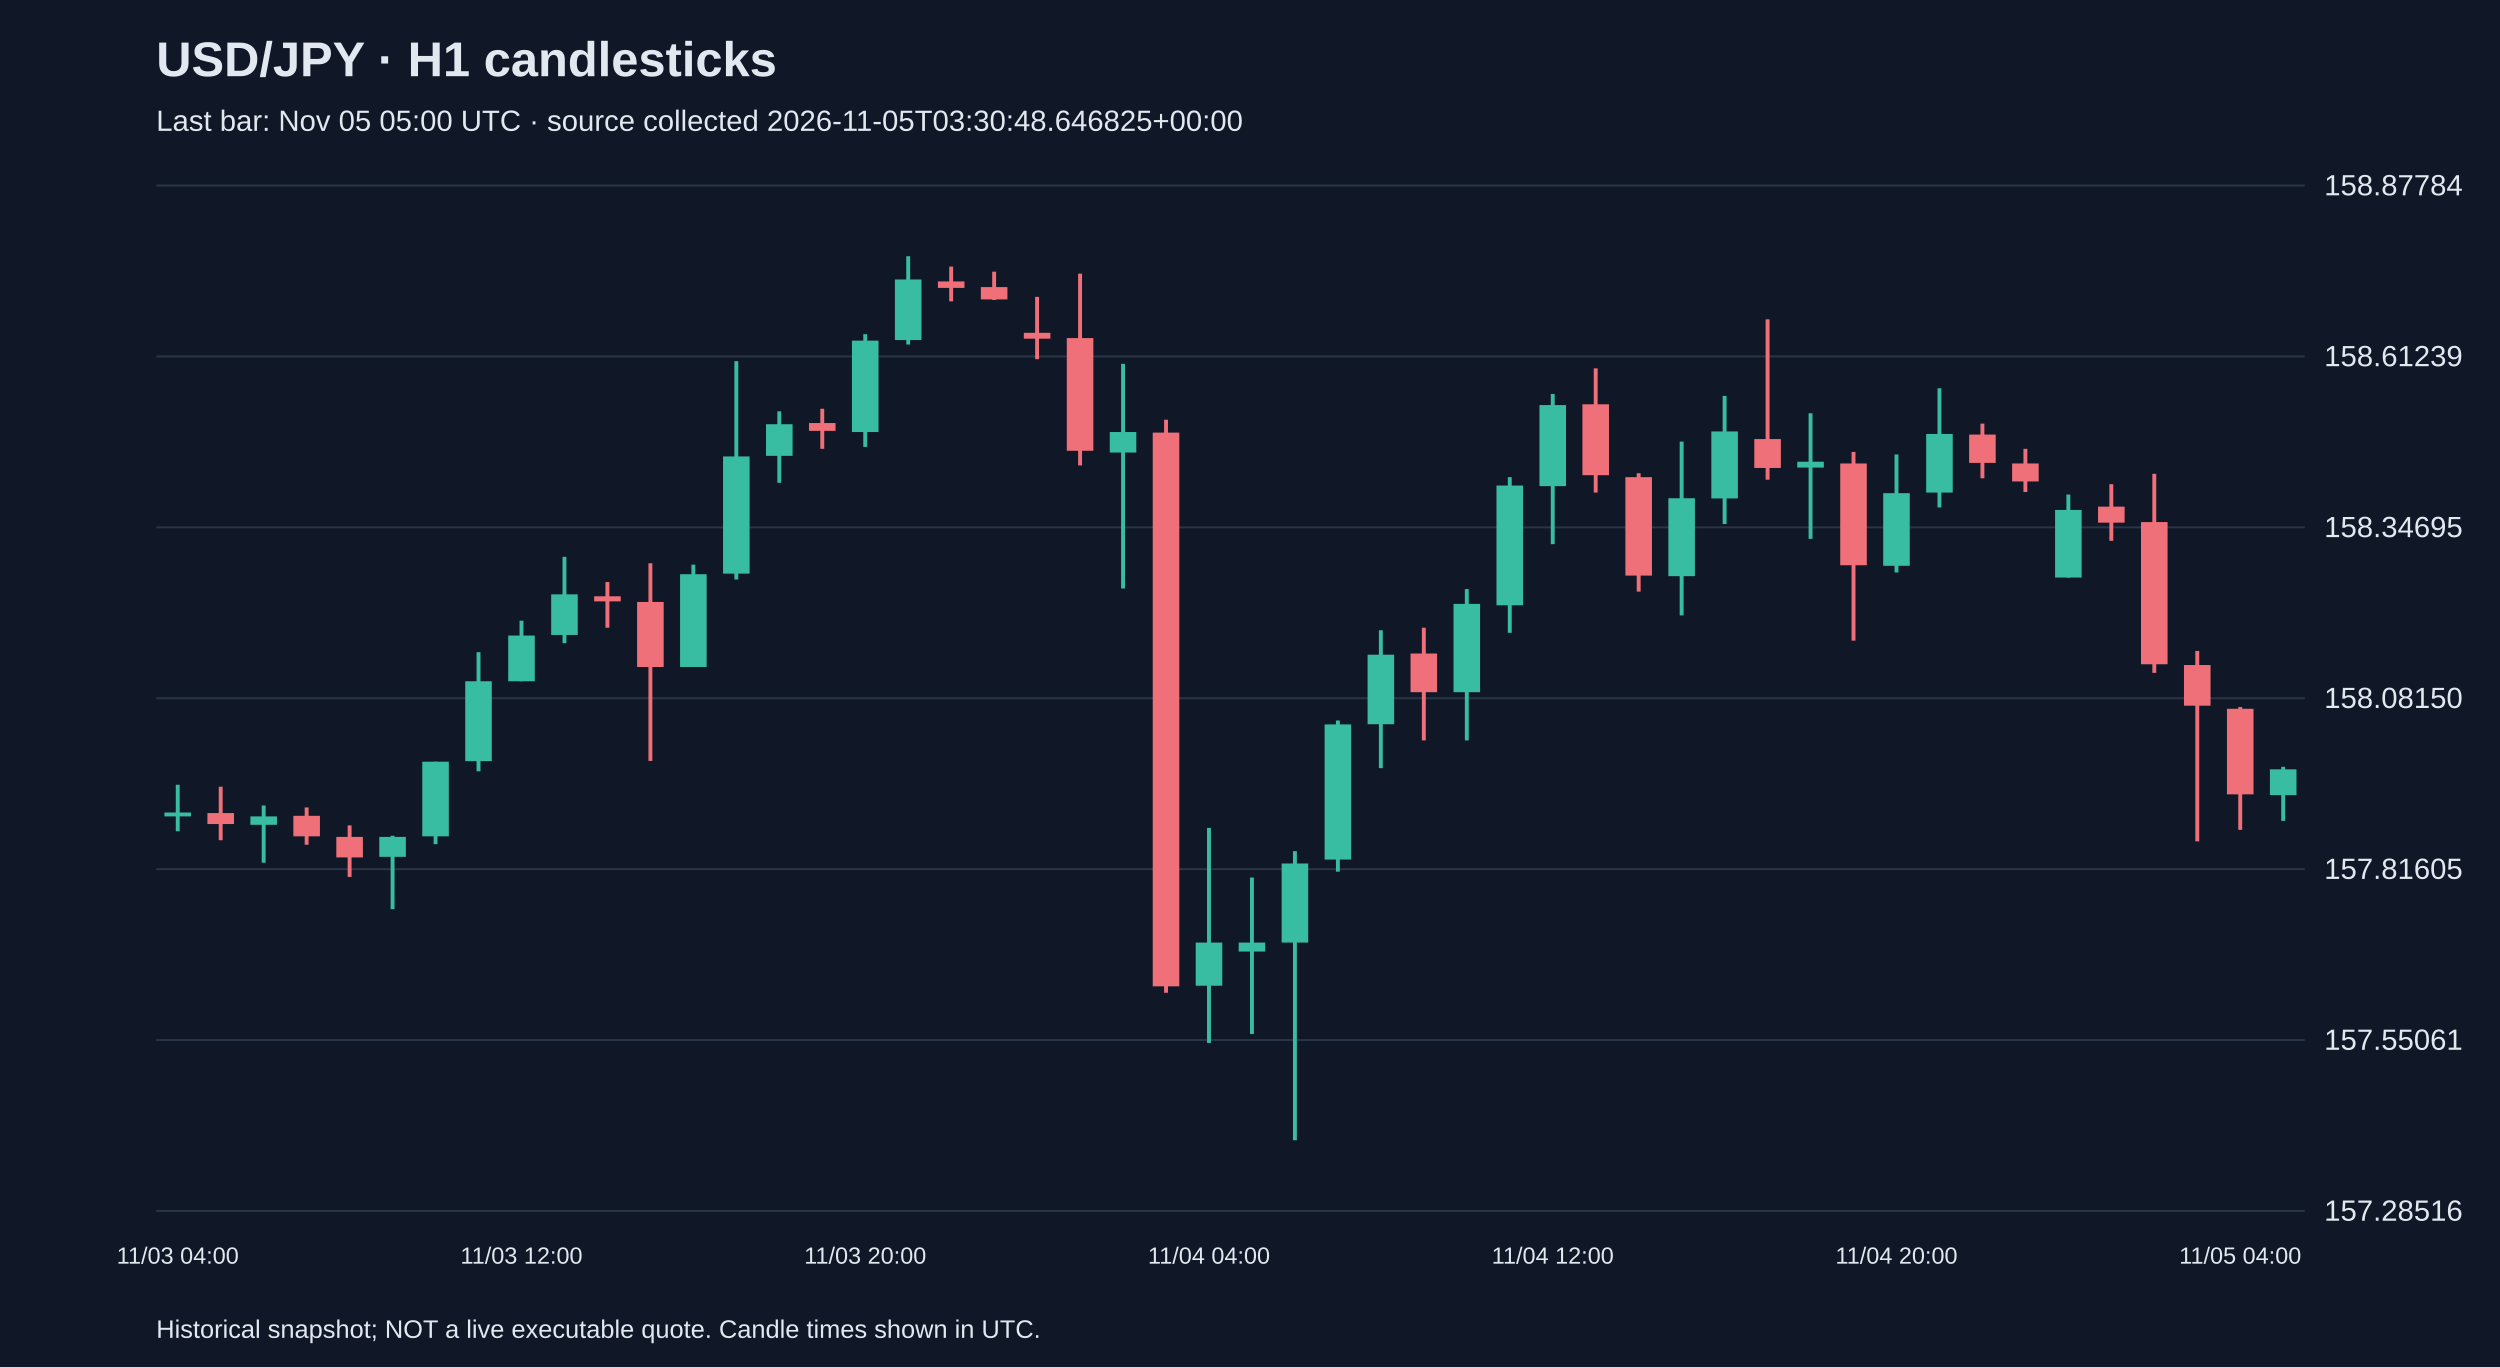
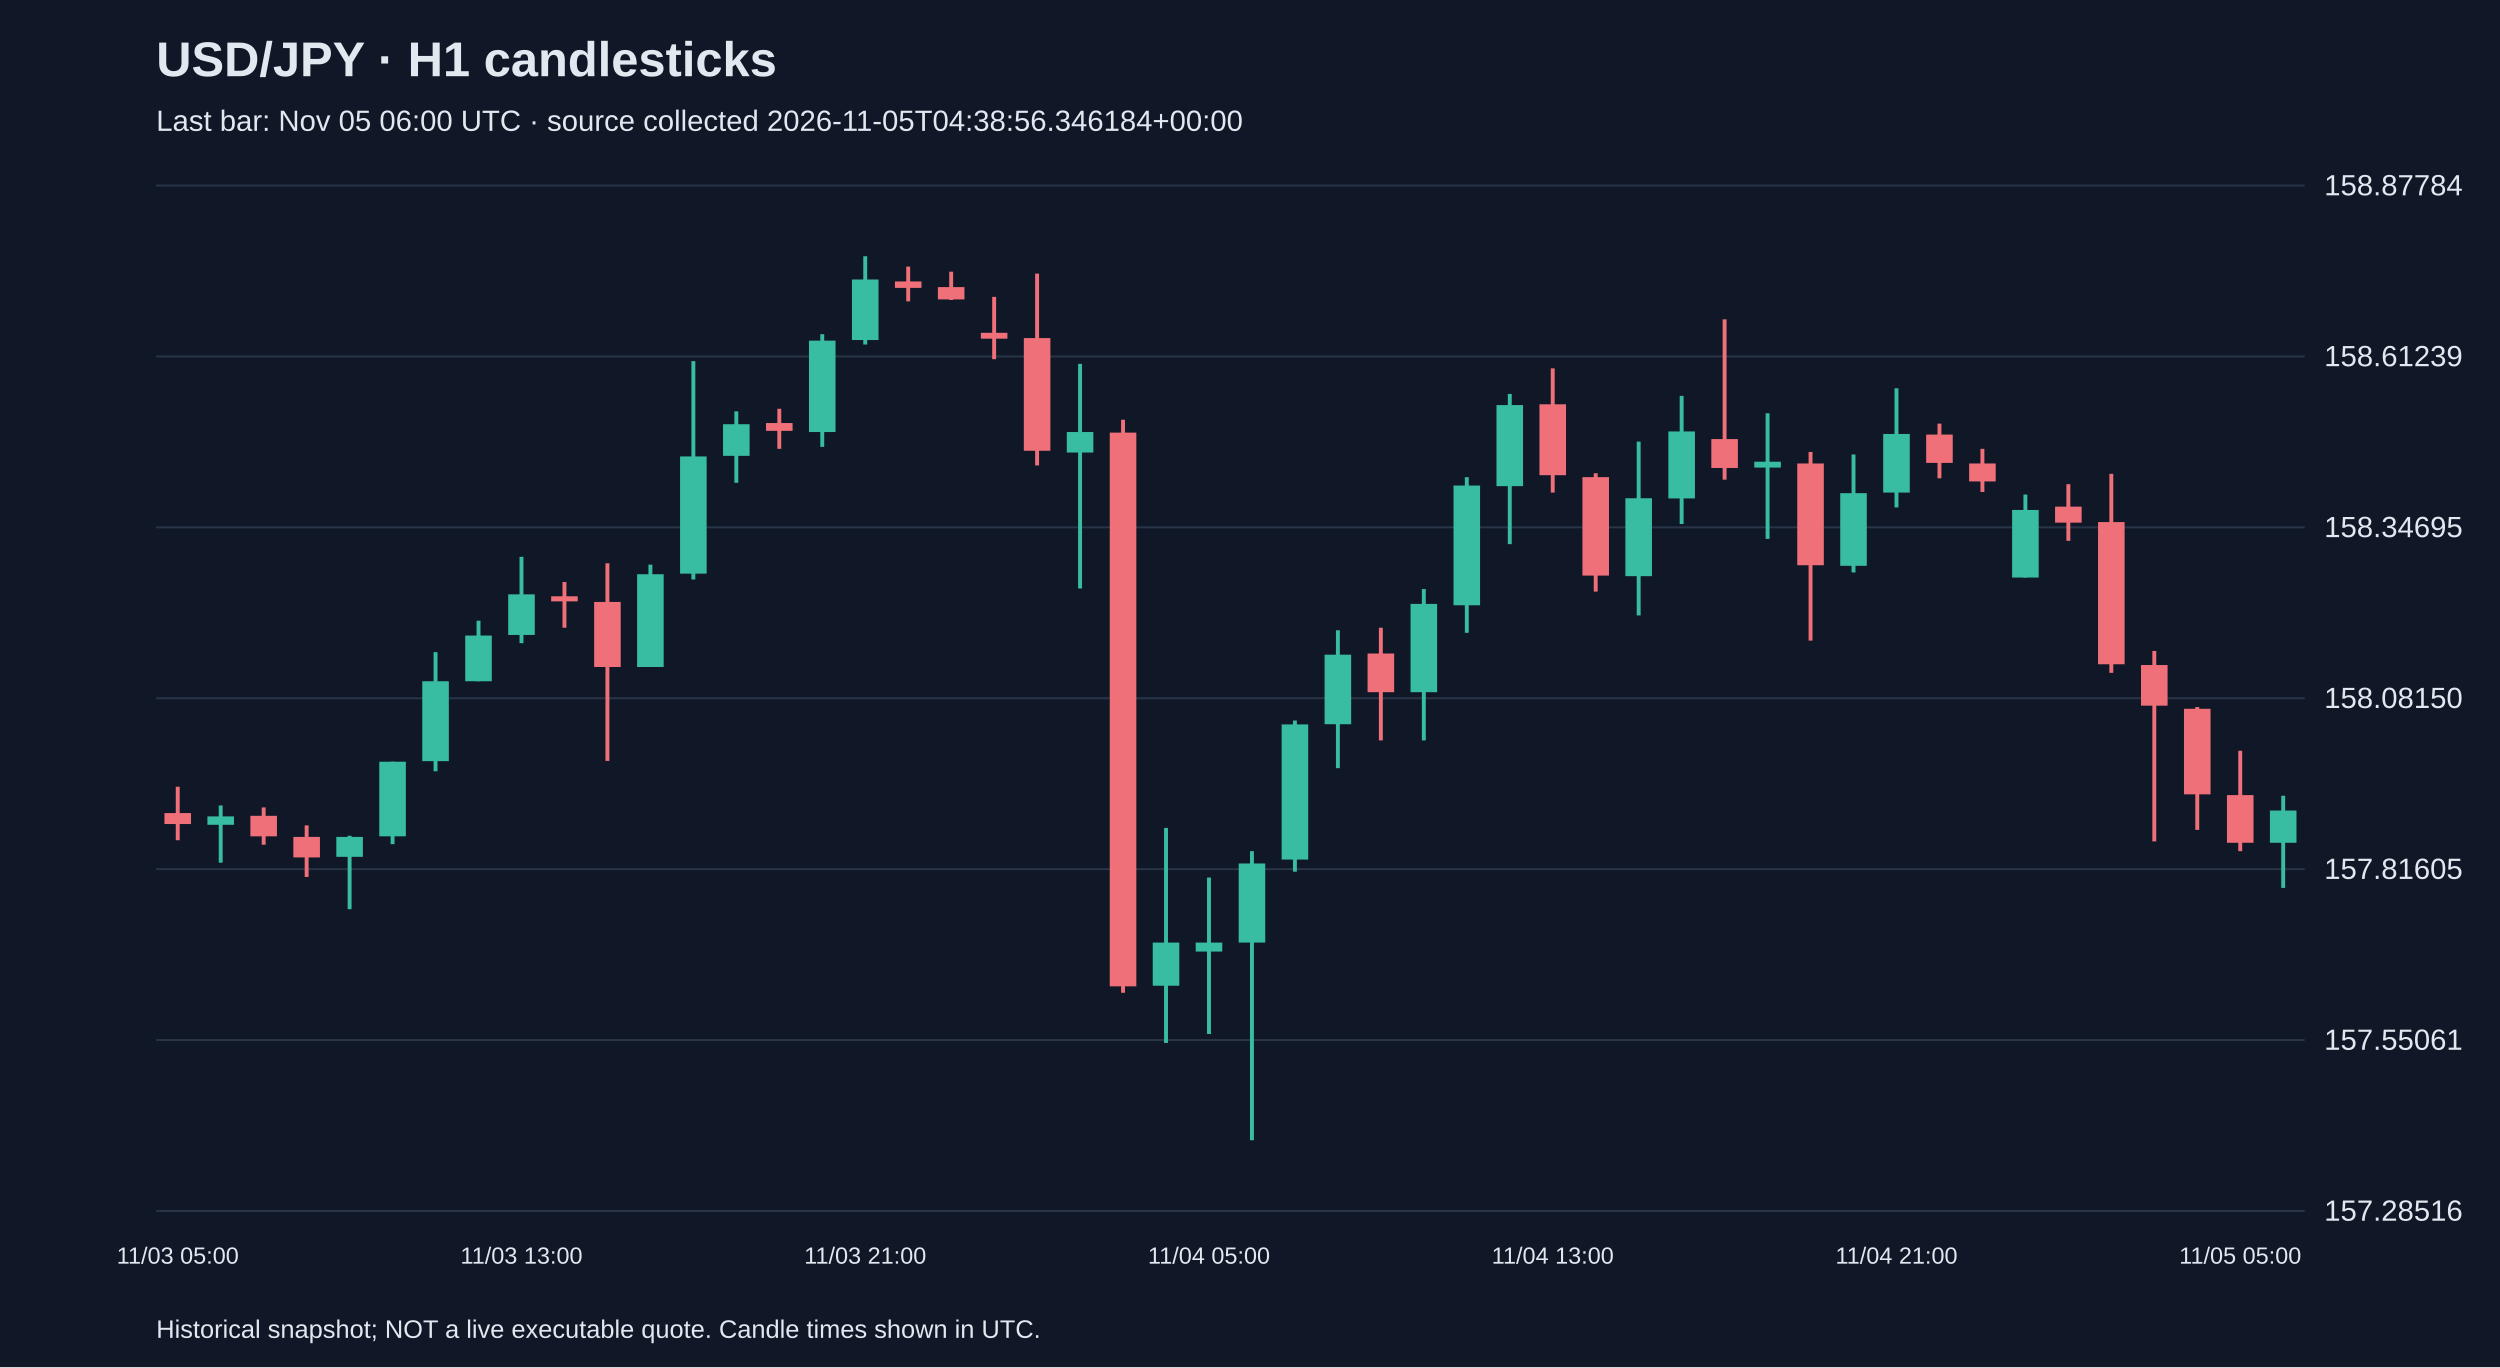
<svg xmlns="http://www.w3.org/2000/svg" viewBox="0 0 1280 700">
  <rect width="100%" height="100%" fill="#101827" />
  <style>text{font-family:Arial,sans-serif;fill:#e2e8f0}</style>
  <text x="80" y="39" font-size="25" font-weight="bold">USD/JPY · H1 candlesticks</text>
-   <text x="80" y="67" font-size="15" fill="#a6b1c5">Last bar: Nov 05 05:00 UTC · source collected 2026-11-05T03:30:48.646825+00:00</text>
+   <text x="80" y="67" font-size="15" fill="#a6b1c5">Last bar: Nov 05 06:00 UTC · source collected 2026-11-05T04:38:56.346184+00:00</text>
  <line x1="80" y1="620.0" x2="1180" y2="620.0" stroke="#283548" />
  <text x="1190" y="625.0" font-size="15">157.28516</text>
  <line x1="80" y1="532.5" x2="1180" y2="532.5" stroke="#283548" />
  <text x="1190" y="537.5" font-size="15">157.55061</text>
  <line x1="80" y1="445.0" x2="1180" y2="445.0" stroke="#283548" />
  <text x="1190" y="450.0" font-size="15">157.81605</text>
  <line x1="80" y1="357.5" x2="1180" y2="357.5" stroke="#283548" />
  <text x="1190" y="362.5" font-size="15">158.08150</text>
  <line x1="80" y1="270.0" x2="1180" y2="270.0" stroke="#283548" />
  <text x="1190" y="275.0" font-size="15">158.34695</text>
  <line x1="80" y1="182.5" x2="1180" y2="182.5" stroke="#283548" />
  <text x="1190" y="187.5" font-size="15">158.61239</text>
  <line x1="80" y1="95.0" x2="1180" y2="95.0" stroke="#283548" />
  <text x="1190" y="100.0" font-size="15">158.87784</text>
-   <line x1="91.0" y1="401.8" x2="91.0" y2="425.6" stroke="#38bca2" stroke-width="2" />
-   <rect x="84.2" y="416.0" width="13.6" height="2.0" fill="#38bca2" />
-   <text x="91.0" y="647" text-anchor="middle" font-size="12">11/03 04:00</text>
-   <line x1="113.0" y1="402.8" x2="113.0" y2="430.2" stroke="#f07079" stroke-width="2" />
-   <rect x="106.2" y="416.3" width="13.6" height="5.6" fill="#f07079" />
-   <line x1="135.0" y1="412.4" x2="135.0" y2="441.7" stroke="#38bca2" stroke-width="2" />
-   <rect x="128.2" y="418.0" width="13.6" height="4.3" fill="#38bca2" />
-   <line x1="157.0" y1="413.4" x2="157.0" y2="432.5" stroke="#f07079" stroke-width="2" />
-   <rect x="150.2" y="417.7" width="13.6" height="10.5" fill="#f07079" />
-   <line x1="179.0" y1="422.6" x2="179.0" y2="449.0" stroke="#f07079" stroke-width="2" />
-   <rect x="172.2" y="428.5" width="13.6" height="10.5" fill="#f07079" />
-   <line x1="201.0" y1="427.9" x2="201.0" y2="465.5" stroke="#38bca2" stroke-width="2" />
-   <rect x="194.2" y="428.5" width="13.6" height="10.2" fill="#38bca2" />
-   <line x1="223.0" y1="390.0" x2="223.0" y2="432.2" stroke="#38bca2" stroke-width="2" />
-   <rect x="216.2" y="390.0" width="13.6" height="38.2" fill="#38bca2" />
-   <line x1="245.0" y1="333.9" x2="245.0" y2="394.9" stroke="#38bca2" stroke-width="2" />
-   <rect x="238.2" y="348.8" width="13.6" height="40.9" fill="#38bca2" />
-   <line x1="267.0" y1="317.8" x2="267.0" y2="348.8" stroke="#38bca2" stroke-width="2" />
-   <rect x="260.2" y="325.4" width="13.6" height="23.4" fill="#38bca2" />
-   <text x="267.0" y="647" text-anchor="middle" font-size="12">11/03 12:00</text>
-   <line x1="289.0" y1="285.1" x2="289.0" y2="329.3" stroke="#38bca2" stroke-width="2" />
-   <rect x="282.2" y="304.3" width="13.6" height="20.8" fill="#38bca2" />
-   <line x1="311.0" y1="298.0" x2="311.0" y2="321.4" stroke="#f07079" stroke-width="2" />
-   <rect x="304.2" y="305.3" width="13.6" height="2.6" fill="#f07079" />
-   <line x1="333.0" y1="288.4" x2="333.0" y2="389.6" stroke="#f07079" stroke-width="2" />
-   <rect x="326.2" y="308.2" width="13.6" height="33.3" fill="#f07079" />
-   <line x1="355.0" y1="289.1" x2="355.0" y2="341.5" stroke="#38bca2" stroke-width="2" />
-   <rect x="348.2" y="294.0" width="13.6" height="47.5" fill="#38bca2" />
-   <line x1="377.0" y1="184.9" x2="377.0" y2="296.7" stroke="#38bca2" stroke-width="2" />
-   <rect x="370.2" y="233.7" width="13.6" height="60.0" fill="#38bca2" />
-   <line x1="399.0" y1="210.6" x2="399.0" y2="247.2" stroke="#38bca2" stroke-width="2" />
-   <rect x="392.2" y="217.2" width="13.6" height="16.2" fill="#38bca2" />
-   <line x1="421.0" y1="209.3" x2="421.0" y2="229.8" stroke="#f07079" stroke-width="2" />
-   <rect x="414.2" y="216.6" width="13.6" height="4.0" fill="#f07079" />
-   <line x1="443.0" y1="171.1" x2="443.0" y2="228.8" stroke="#38bca2" stroke-width="2" />
-   <rect x="436.2" y="174.4" width="13.6" height="46.8" fill="#38bca2" />
-   <text x="443.0" y="647" text-anchor="middle" font-size="12">11/03 20:00</text>
-   <line x1="465.0" y1="131.2" x2="465.0" y2="176.4" stroke="#38bca2" stroke-width="2" />
-   <rect x="458.2" y="143.1" width="13.6" height="31.0" fill="#38bca2" />
-   <line x1="487.0" y1="136.5" x2="487.0" y2="154.3" stroke="#f07079" stroke-width="2" />
-   <rect x="480.2" y="144.1" width="13.6" height="3.3" fill="#f07079" />
-   <line x1="509.0" y1="139.1" x2="509.0" y2="153.6" stroke="#f07079" stroke-width="2" />
-   <rect x="502.2" y="147.0" width="13.6" height="6.3" fill="#f07079" />
-   <line x1="531.0" y1="152.0" x2="531.0" y2="183.9" stroke="#f07079" stroke-width="2" />
-   <rect x="524.2" y="170.4" width="13.6" height="3.0" fill="#f07079" />
-   <line x1="553.0" y1="140.1" x2="553.0" y2="238.3" stroke="#f07079" stroke-width="2" />
-   <rect x="546.2" y="173.1" width="13.6" height="57.7" fill="#f07079" />
-   <line x1="575.0" y1="186.3" x2="575.0" y2="301.3" stroke="#38bca2" stroke-width="2" />
-   <rect x="568.2" y="221.2" width="13.6" height="10.5" fill="#38bca2" />
-   <line x1="597.0" y1="214.9" x2="597.0" y2="508.3" stroke="#f07079" stroke-width="2" />
-   <rect x="590.2" y="221.5" width="13.6" height="283.5" fill="#f07079" />
-   <line x1="619.0" y1="423.9" x2="619.0" y2="534.0" stroke="#38bca2" stroke-width="2" />
-   <rect x="612.2" y="482.6" width="13.6" height="22.1" fill="#38bca2" />
-   <text x="619.0" y="647" text-anchor="middle" font-size="12">11/04 04:00</text>
-   <line x1="641.0" y1="449.3" x2="641.0" y2="529.4" stroke="#38bca2" stroke-width="2" />
-   <rect x="634.2" y="482.6" width="13.6" height="4.6" fill="#38bca2" />
-   <line x1="663.0" y1="435.8" x2="663.0" y2="583.8" stroke="#38bca2" stroke-width="2" />
-   <rect x="656.2" y="442.1" width="13.6" height="40.5" fill="#38bca2" />
-   <line x1="685.0" y1="368.9" x2="685.0" y2="446.3" stroke="#38bca2" stroke-width="2" />
-   <rect x="678.2" y="370.9" width="13.6" height="69.2" fill="#38bca2" />
-   <line x1="707.0" y1="322.7" x2="707.0" y2="393.3" stroke="#38bca2" stroke-width="2" />
-   <rect x="700.2" y="335.2" width="13.6" height="35.6" fill="#38bca2" />
-   <line x1="729.0" y1="321.4" x2="729.0" y2="379.1" stroke="#f07079" stroke-width="2" />
-   <rect x="722.2" y="334.6" width="13.6" height="19.8" fill="#f07079" />
-   <line x1="751.0" y1="301.6" x2="751.0" y2="379.1" stroke="#38bca2" stroke-width="2" />
-   <rect x="744.2" y="309.2" width="13.6" height="45.2" fill="#38bca2" />
-   <line x1="773.0" y1="244.3" x2="773.0" y2="324.0" stroke="#38bca2" stroke-width="2" />
-   <rect x="766.2" y="248.6" width="13.6" height="61.3" fill="#38bca2" />
-   <line x1="795.0" y1="201.7" x2="795.0" y2="278.6" stroke="#38bca2" stroke-width="2" />
-   <rect x="788.2" y="207.4" width="13.6" height="41.5" fill="#38bca2" />
-   <text x="795.0" y="647" text-anchor="middle" font-size="12">11/04 12:00</text>
-   <line x1="817.0" y1="188.6" x2="817.0" y2="252.2" stroke="#f07079" stroke-width="2" />
-   <rect x="810.2" y="207.0" width="13.6" height="36.3" fill="#f07079" />
-   <line x1="839.0" y1="242.3" x2="839.0" y2="302.9" stroke="#f07079" stroke-width="2" />
-   <rect x="832.2" y="244.3" width="13.6" height="50.4" fill="#f07079" />
-   <line x1="861.0" y1="226.1" x2="861.0" y2="315.1" stroke="#38bca2" stroke-width="2" />
-   <rect x="854.2" y="255.1" width="13.6" height="39.9" fill="#38bca2" />
-   <line x1="883.0" y1="202.7" x2="883.0" y2="268.3" stroke="#38bca2" stroke-width="2" />
-   <rect x="876.2" y="220.9" width="13.6" height="34.3" fill="#38bca2" />
-   <line x1="905.0" y1="163.5" x2="905.0" y2="245.6" stroke="#f07079" stroke-width="2" />
-   <rect x="898.2" y="224.8" width="13.6" height="14.8" fill="#f07079" />
-   <line x1="927.0" y1="211.6" x2="927.0" y2="275.9" stroke="#38bca2" stroke-width="2" />
-   <rect x="920.2" y="236.4" width="13.6" height="3.0" fill="#38bca2" />
-   <line x1="949.0" y1="231.4" x2="949.0" y2="328.0" stroke="#f07079" stroke-width="2" />
-   <rect x="942.2" y="237.3" width="13.6" height="52.1" fill="#f07079" />
-   <line x1="971.0" y1="232.7" x2="971.0" y2="293.1" stroke="#38bca2" stroke-width="2" />
-   <rect x="964.2" y="252.5" width="13.6" height="37.2" fill="#38bca2" />
-   <text x="971.0" y="647" text-anchor="middle" font-size="12">11/04 20:00</text>
-   <line x1="993.0" y1="198.8" x2="993.0" y2="259.8" stroke="#38bca2" stroke-width="2" />
-   <rect x="986.2" y="222.2" width="13.6" height="30.0" fill="#38bca2" />
-   <line x1="1015.0" y1="216.9" x2="1015.0" y2="244.9" stroke="#f07079" stroke-width="2" />
-   <rect x="1008.2" y="222.5" width="13.6" height="14.5" fill="#f07079" />
-   <line x1="1037.0" y1="229.8" x2="1037.0" y2="251.9" stroke="#f07079" stroke-width="2" />
-   <rect x="1030.2" y="237.3" width="13.6" height="9.2" fill="#f07079" />
-   <line x1="1059.0" y1="253.2" x2="1059.0" y2="295.7" stroke="#38bca2" stroke-width="2" />
-   <rect x="1052.2" y="261.1" width="13.6" height="34.6" fill="#38bca2" />
-   <line x1="1081.0" y1="247.9" x2="1081.0" y2="276.9" stroke="#f07079" stroke-width="2" />
-   <rect x="1074.2" y="259.4" width="13.6" height="8.2" fill="#f07079" />
-   <line x1="1103.0" y1="242.6" x2="1103.0" y2="344.5" stroke="#f07079" stroke-width="2" />
-   <rect x="1096.2" y="267.3" width="13.6" height="72.8" fill="#f07079" />
-   <line x1="1125.0" y1="333.3" x2="1125.0" y2="430.8" stroke="#f07079" stroke-width="2" />
-   <rect x="1118.2" y="340.5" width="13.6" height="20.8" fill="#f07079" />
-   <line x1="1147.0" y1="362.0" x2="1147.0" y2="424.9" stroke="#f07079" stroke-width="2" />
-   <rect x="1140.2" y="362.9" width="13.6" height="43.8" fill="#f07079" />
-   <text x="1147.0" y="647" text-anchor="middle" font-size="12">11/05 04:00</text>
-   <line x1="1169.0" y1="392.6" x2="1169.0" y2="420.3" stroke="#38bca2" stroke-width="2" />
-   <rect x="1162.2" y="393.9" width="13.6" height="13.2" fill="#38bca2" />
+   <line x1="91.0" y1="402.8" x2="91.0" y2="430.2" stroke="#f07079" stroke-width="2" />
+   <rect x="84.2" y="416.3" width="13.6" height="5.6" fill="#f07079" />
+   <text x="91.0" y="647" text-anchor="middle" font-size="12">11/03 05:00</text>
+   <line x1="113.0" y1="412.4" x2="113.0" y2="441.7" stroke="#38bca2" stroke-width="2" />
+   <rect x="106.2" y="418.0" width="13.6" height="4.3" fill="#38bca2" />
+   <line x1="135.0" y1="413.4" x2="135.0" y2="432.5" stroke="#f07079" stroke-width="2" />
+   <rect x="128.2" y="417.7" width="13.6" height="10.5" fill="#f07079" />
+   <line x1="157.0" y1="422.6" x2="157.0" y2="449.0" stroke="#f07079" stroke-width="2" />
+   <rect x="150.2" y="428.5" width="13.6" height="10.5" fill="#f07079" />
+   <line x1="179.0" y1="427.9" x2="179.0" y2="465.5" stroke="#38bca2" stroke-width="2" />
+   <rect x="172.2" y="428.5" width="13.6" height="10.2" fill="#38bca2" />
+   <line x1="201.0" y1="390.0" x2="201.0" y2="432.2" stroke="#38bca2" stroke-width="2" />
+   <rect x="194.2" y="390.0" width="13.6" height="38.2" fill="#38bca2" />
+   <line x1="223.0" y1="333.9" x2="223.0" y2="394.9" stroke="#38bca2" stroke-width="2" />
+   <rect x="216.2" y="348.8" width="13.6" height="40.9" fill="#38bca2" />
+   <line x1="245.0" y1="317.8" x2="245.0" y2="348.8" stroke="#38bca2" stroke-width="2" />
+   <rect x="238.2" y="325.4" width="13.6" height="23.4" fill="#38bca2" />
+   <line x1="267.0" y1="285.1" x2="267.0" y2="329.3" stroke="#38bca2" stroke-width="2" />
+   <rect x="260.2" y="304.3" width="13.6" height="20.8" fill="#38bca2" />
+   <text x="267.0" y="647" text-anchor="middle" font-size="12">11/03 13:00</text>
+   <line x1="289.0" y1="298.0" x2="289.0" y2="321.4" stroke="#f07079" stroke-width="2" />
+   <rect x="282.2" y="305.3" width="13.6" height="2.6" fill="#f07079" />
+   <line x1="311.0" y1="288.4" x2="311.0" y2="389.6" stroke="#f07079" stroke-width="2" />
+   <rect x="304.2" y="308.2" width="13.6" height="33.3" fill="#f07079" />
+   <line x1="333.0" y1="289.1" x2="333.0" y2="341.5" stroke="#38bca2" stroke-width="2" />
+   <rect x="326.2" y="294.0" width="13.6" height="47.5" fill="#38bca2" />
+   <line x1="355.0" y1="184.9" x2="355.0" y2="296.7" stroke="#38bca2" stroke-width="2" />
+   <rect x="348.2" y="233.7" width="13.6" height="60.0" fill="#38bca2" />
+   <line x1="377.0" y1="210.6" x2="377.0" y2="247.2" stroke="#38bca2" stroke-width="2" />
+   <rect x="370.2" y="217.2" width="13.6" height="16.2" fill="#38bca2" />
+   <line x1="399.0" y1="209.3" x2="399.0" y2="229.8" stroke="#f07079" stroke-width="2" />
+   <rect x="392.2" y="216.6" width="13.6" height="4.0" fill="#f07079" />
+   <line x1="421.0" y1="171.1" x2="421.0" y2="228.8" stroke="#38bca2" stroke-width="2" />
+   <rect x="414.2" y="174.4" width="13.6" height="46.8" fill="#38bca2" />
+   <line x1="443.0" y1="131.2" x2="443.0" y2="176.4" stroke="#38bca2" stroke-width="2" />
+   <rect x="436.2" y="143.1" width="13.6" height="31.0" fill="#38bca2" />
+   <text x="443.0" y="647" text-anchor="middle" font-size="12">11/03 21:00</text>
+   <line x1="465.0" y1="136.5" x2="465.0" y2="154.3" stroke="#f07079" stroke-width="2" />
+   <rect x="458.2" y="144.1" width="13.6" height="3.3" fill="#f07079" />
+   <line x1="487.0" y1="139.1" x2="487.0" y2="153.6" stroke="#f07079" stroke-width="2" />
+   <rect x="480.2" y="147.0" width="13.6" height="6.3" fill="#f07079" />
+   <line x1="509.0" y1="152.0" x2="509.0" y2="183.9" stroke="#f07079" stroke-width="2" />
+   <rect x="502.2" y="170.4" width="13.6" height="3.0" fill="#f07079" />
+   <line x1="531.0" y1="140.1" x2="531.0" y2="238.3" stroke="#f07079" stroke-width="2" />
+   <rect x="524.2" y="173.1" width="13.6" height="57.7" fill="#f07079" />
+   <line x1="553.0" y1="186.3" x2="553.0" y2="301.3" stroke="#38bca2" stroke-width="2" />
+   <rect x="546.2" y="221.2" width="13.6" height="10.5" fill="#38bca2" />
+   <line x1="575.0" y1="214.9" x2="575.0" y2="508.3" stroke="#f07079" stroke-width="2" />
+   <rect x="568.2" y="221.5" width="13.6" height="283.5" fill="#f07079" />
+   <line x1="597.0" y1="423.9" x2="597.0" y2="534.0" stroke="#38bca2" stroke-width="2" />
+   <rect x="590.2" y="482.6" width="13.6" height="22.1" fill="#38bca2" />
+   <line x1="619.0" y1="449.3" x2="619.0" y2="529.4" stroke="#38bca2" stroke-width="2" />
+   <rect x="612.2" y="482.6" width="13.6" height="4.6" fill="#38bca2" />
+   <text x="619.0" y="647" text-anchor="middle" font-size="12">11/04 05:00</text>
+   <line x1="641.0" y1="435.8" x2="641.0" y2="583.8" stroke="#38bca2" stroke-width="2" />
+   <rect x="634.2" y="442.1" width="13.6" height="40.5" fill="#38bca2" />
+   <line x1="663.0" y1="368.9" x2="663.0" y2="446.3" stroke="#38bca2" stroke-width="2" />
+   <rect x="656.2" y="370.9" width="13.6" height="69.2" fill="#38bca2" />
+   <line x1="685.0" y1="322.7" x2="685.0" y2="393.3" stroke="#38bca2" stroke-width="2" />
+   <rect x="678.2" y="335.2" width="13.6" height="35.6" fill="#38bca2" />
+   <line x1="707.0" y1="321.4" x2="707.0" y2="379.1" stroke="#f07079" stroke-width="2" />
+   <rect x="700.2" y="334.6" width="13.6" height="19.8" fill="#f07079" />
+   <line x1="729.0" y1="301.6" x2="729.0" y2="379.1" stroke="#38bca2" stroke-width="2" />
+   <rect x="722.2" y="309.2" width="13.6" height="45.2" fill="#38bca2" />
+   <line x1="751.0" y1="244.3" x2="751.0" y2="324.0" stroke="#38bca2" stroke-width="2" />
+   <rect x="744.2" y="248.6" width="13.6" height="61.3" fill="#38bca2" />
+   <line x1="773.0" y1="201.7" x2="773.0" y2="278.6" stroke="#38bca2" stroke-width="2" />
+   <rect x="766.2" y="207.4" width="13.6" height="41.5" fill="#38bca2" />
+   <line x1="795.0" y1="188.6" x2="795.0" y2="252.2" stroke="#f07079" stroke-width="2" />
+   <rect x="788.2" y="207.0" width="13.6" height="36.3" fill="#f07079" />
+   <text x="795.0" y="647" text-anchor="middle" font-size="12">11/04 13:00</text>
+   <line x1="817.0" y1="242.3" x2="817.0" y2="302.9" stroke="#f07079" stroke-width="2" />
+   <rect x="810.2" y="244.3" width="13.6" height="50.4" fill="#f07079" />
+   <line x1="839.0" y1="226.1" x2="839.0" y2="315.1" stroke="#38bca2" stroke-width="2" />
+   <rect x="832.2" y="255.1" width="13.6" height="39.9" fill="#38bca2" />
+   <line x1="861.0" y1="202.7" x2="861.0" y2="268.3" stroke="#38bca2" stroke-width="2" />
+   <rect x="854.2" y="220.9" width="13.6" height="34.3" fill="#38bca2" />
+   <line x1="883.0" y1="163.5" x2="883.0" y2="245.6" stroke="#f07079" stroke-width="2" />
+   <rect x="876.2" y="224.8" width="13.6" height="14.8" fill="#f07079" />
+   <line x1="905.0" y1="211.6" x2="905.0" y2="275.9" stroke="#38bca2" stroke-width="2" />
+   <rect x="898.2" y="236.4" width="13.6" height="3.0" fill="#38bca2" />
+   <line x1="927.0" y1="231.4" x2="927.0" y2="328.0" stroke="#f07079" stroke-width="2" />
+   <rect x="920.2" y="237.3" width="13.6" height="52.1" fill="#f07079" />
+   <line x1="949.0" y1="232.7" x2="949.0" y2="293.1" stroke="#38bca2" stroke-width="2" />
+   <rect x="942.2" y="252.5" width="13.6" height="37.2" fill="#38bca2" />
+   <line x1="971.0" y1="198.8" x2="971.0" y2="259.8" stroke="#38bca2" stroke-width="2" />
+   <rect x="964.2" y="222.2" width="13.6" height="30.0" fill="#38bca2" />
+   <text x="971.0" y="647" text-anchor="middle" font-size="12">11/04 21:00</text>
+   <line x1="993.0" y1="216.9" x2="993.0" y2="244.9" stroke="#f07079" stroke-width="2" />
+   <rect x="986.2" y="222.5" width="13.6" height="14.5" fill="#f07079" />
+   <line x1="1015.0" y1="229.8" x2="1015.0" y2="251.9" stroke="#f07079" stroke-width="2" />
+   <rect x="1008.2" y="237.3" width="13.6" height="9.2" fill="#f07079" />
+   <line x1="1037.0" y1="253.2" x2="1037.0" y2="295.7" stroke="#38bca2" stroke-width="2" />
+   <rect x="1030.2" y="261.1" width="13.6" height="34.6" fill="#38bca2" />
+   <line x1="1059.0" y1="247.9" x2="1059.0" y2="276.9" stroke="#f07079" stroke-width="2" />
+   <rect x="1052.2" y="259.4" width="13.6" height="8.2" fill="#f07079" />
+   <line x1="1081.0" y1="242.6" x2="1081.0" y2="344.5" stroke="#f07079" stroke-width="2" />
+   <rect x="1074.2" y="267.3" width="13.6" height="72.8" fill="#f07079" />
+   <line x1="1103.0" y1="333.3" x2="1103.0" y2="430.8" stroke="#f07079" stroke-width="2" />
+   <rect x="1096.2" y="340.5" width="13.6" height="20.8" fill="#f07079" />
+   <line x1="1125.0" y1="362.0" x2="1125.0" y2="424.9" stroke="#f07079" stroke-width="2" />
+   <rect x="1118.2" y="362.9" width="13.6" height="43.8" fill="#f07079" />
+   <line x1="1147.0" y1="384.4" x2="1147.0" y2="435.8" stroke="#f07079" stroke-width="2" />
+   <rect x="1140.2" y="407.1" width="13.6" height="24.4" fill="#f07079" />
+   <text x="1147.0" y="647" text-anchor="middle" font-size="12">11/05 05:00</text>
+   <line x1="1169.0" y1="407.4" x2="1169.0" y2="454.6" stroke="#38bca2" stroke-width="2" />
+   <rect x="1162.2" y="415.0" width="13.6" height="16.5" fill="#38bca2" />
  <text x="80" y="685" font-size="13">Historical snapshot; NOT a live executable quote. Candle times shown in UTC.</text>
</svg>
